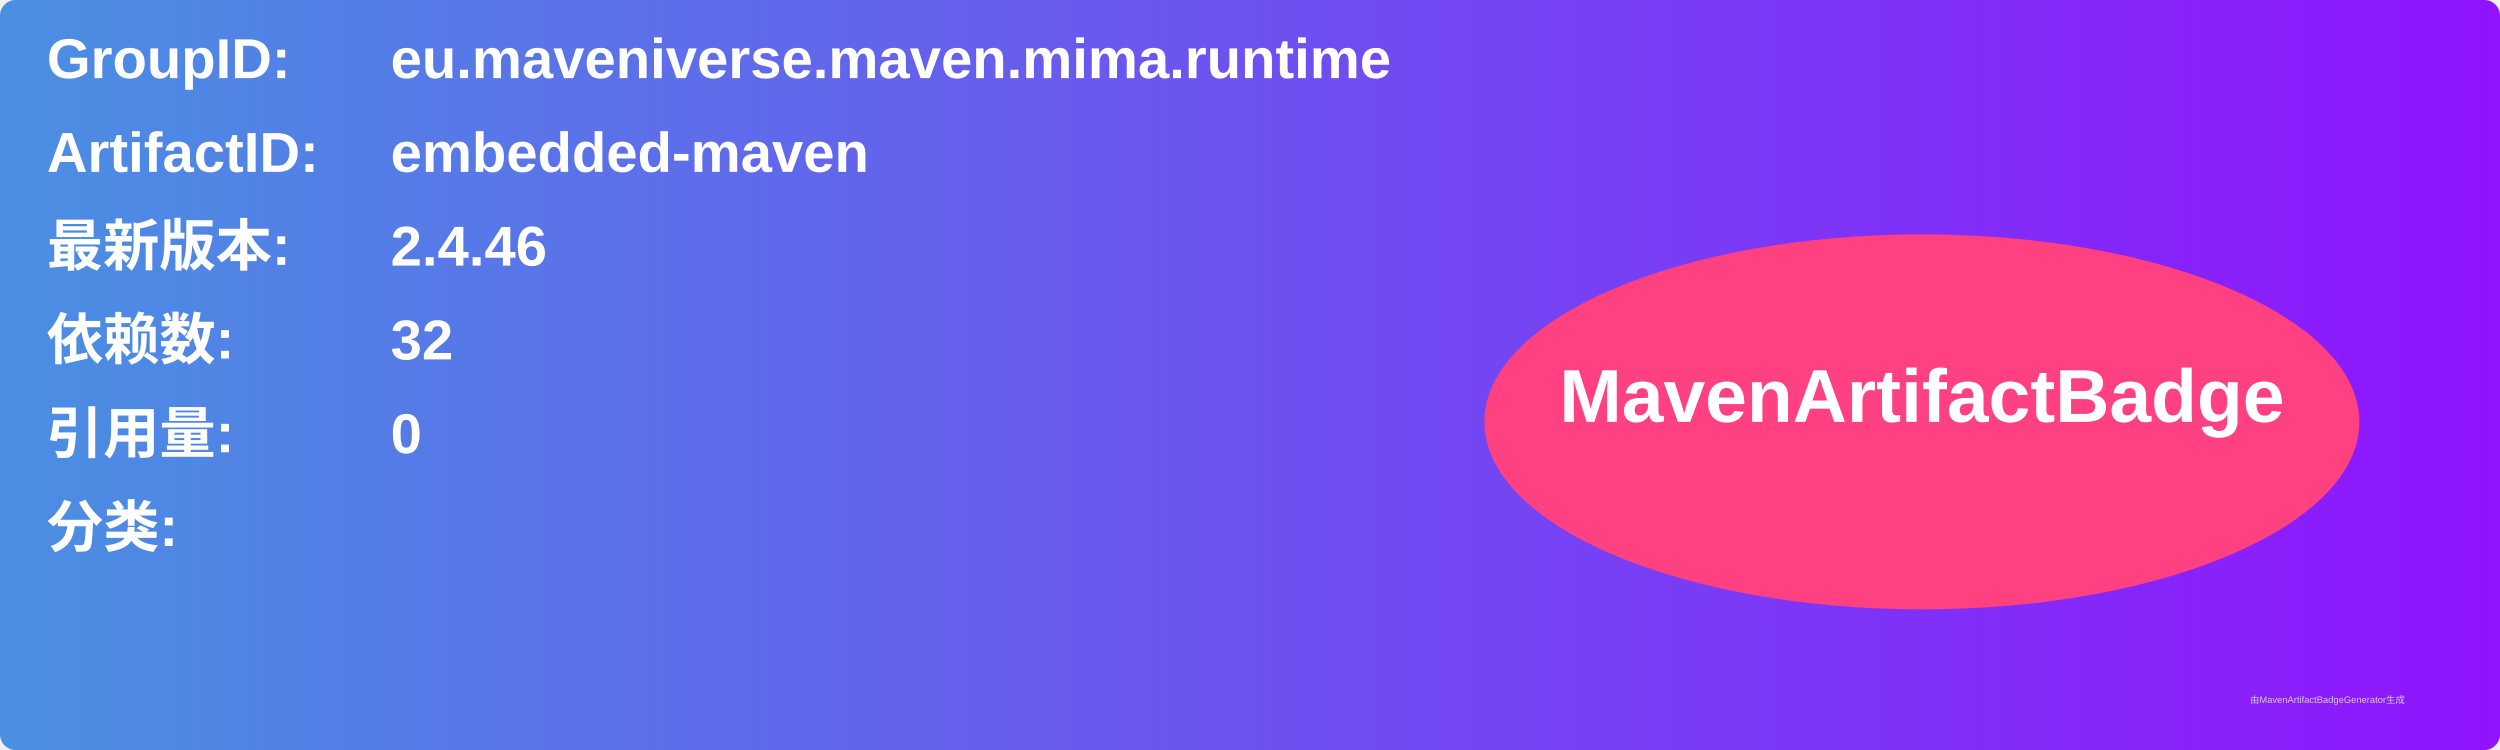
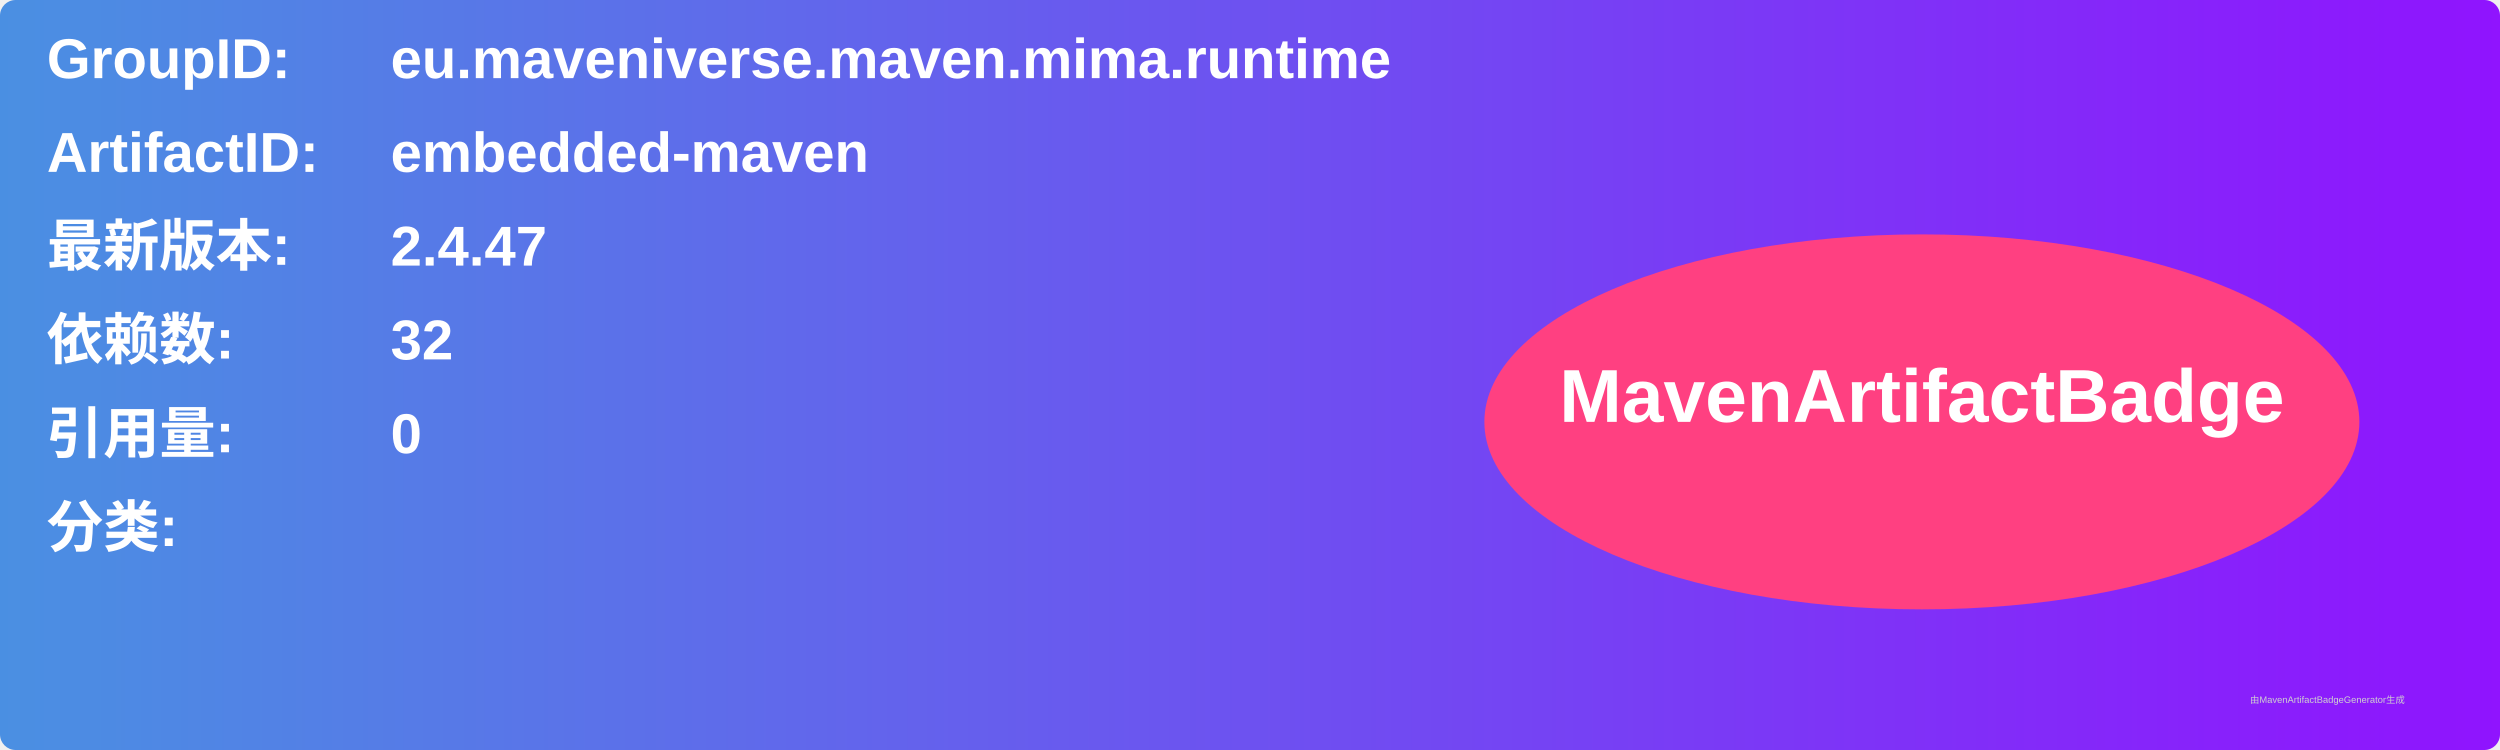
<svg xmlns="http://www.w3.org/2000/svg" width="800" height="240" viewBox="0 0 800 240">
  <linearGradient id="grad" x1="0%" y1="0%" x2="100%" y2="0%">
    <stop offset="0%" stop-color="#4a90e2" />
    <stop offset="100%" stop-color="#9013fe" />
  </linearGradient>
  <rect width="100%" height="100%" rx="5" ry="5" fill="url(#grad)" />
  <g transform="translate(15, 15)">
    <text x="0" y="10" font-family="Arial" font-size="18" fill="white" font-weight="bold" width="260">GroupID:</text>
    <text x="110" y="10" font-family="Arial" font-size="18" fill="white" font-weight="bold" width="460">eu.maveniverse.maven.mima.runtime</text>
    <text x="0" y="40" font-family="Arial" font-size="18" fill="white" font-weight="bold" width="260">ArtifactID:</text>
    <text x="110" y="40" font-family="Arial" font-size="18" fill="white" font-weight="bold" width="460">embedded-maven</text>
    <text x="0" y="70" font-family="Arial" font-size="18" fill="white" font-weight="bold">最新版本:</text>
    <text x="110" y="70" font-family="Arial" font-size="18" fill="white" font-weight="bold">
-       <tspan font-weight="bold">2.4.46</tspan>
+       <tspan font-weight="bold">2.4.47</tspan>
    </text>
    <text x="0" y="100" font-family="Arial" font-size="18" fill="white" font-weight="bold">依赖数: </text>
    <text x="110" y="100" font-family="Arial" font-size="18" fill="white">
      <tspan font-weight="bold">32</tspan>
    </text>
    <text x="0" y="130" font-family="Arial" font-size="18" fill="white" font-weight="bold">引用量: </text>
    <text x="110" y="130" font-family="Arial" font-size="18" fill="white">
      <tspan font-weight="bold">0</tspan>
    </text>
    <text x="0" y="160" font-family="Arial" font-size="18" fill="white" font-weight="bold">分类:</text>
    <text x="10" y="190" font-family="Arial" font-size="10" fill="white">
      <tspan font-weight="bold" />
    </text>
    <ellipse cx="600" cy="120" rx="140" ry="60" fill="#ff4081" />
    <text x="600" y="120" text-anchor="middle" font-family="Arial" font-size="24" fill="white" font-weight="bold">MavenArtifactBadge</text>
  </g>
  <text x="720" y="225" font-family="Arial" font-size="3" fill="#d0d0d0">由MavenArtifactBadgeGenerator生成</text>
</svg>
